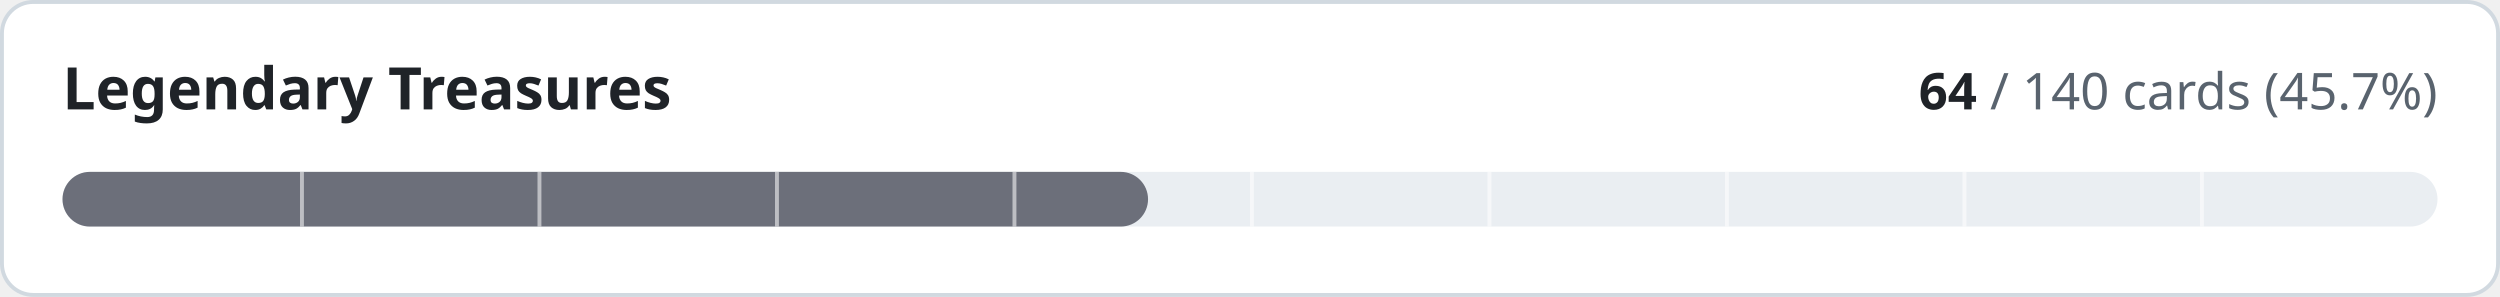
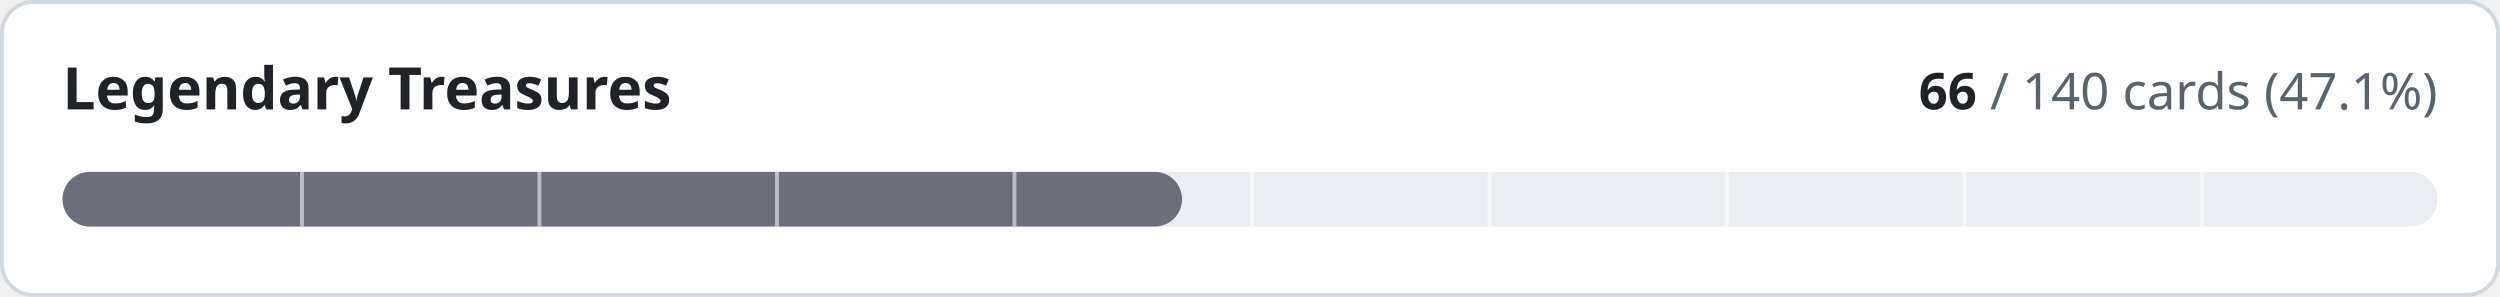
- <svg xmlns="http://www.w3.org/2000/svg" width="640" height="76" viewBox="0 0 640 76" role="img" aria-label="Legendary Treasures: 64 of 140 cards implemented">
+ <svg xmlns="http://www.w3.org/2000/svg" width="640" height="76" viewBox="0 0 640 76" role="img" aria-label="Legendary Treasures: 66 of 140 cards implemented">
  <style>
.t{fill:#1f2328}.m{fill:#59636e}.trk{fill:#eaeef2}.bd{stroke:#d1d9e0}.bg{fill:#ffffff}
@media (prefers-color-scheme:dark){.t{fill:#f0f6fc}.m{fill:#9198a1}.trk{fill:#262c36}.bd{stroke:#3d444d}.bg{fill:#0d1117}}
text{font-family:-apple-system,BlinkMacSystemFont,'Segoe UI','Noto Sans',Helvetica,Arial,sans-serif;font-variant-numeric:tabular-nums}
</style>
  <rect class="bg bd" x="0.5" y="0.5" width="639" height="75" rx="8" stroke-width="1" />
  <text class="t" x="16" y="28" font-size="15" font-weight="600">Legendary Treasures</text>
  <text class="m" x="624" y="28" font-size="13" text-anchor="end">
-     <tspan class="t" font-weight="600">64</tspan> / 140 cards (45.7%)</text>
+     <tspan class="t" font-weight="600">66</tspan> / 140 cards (47.1%)</text>
  <rect class="trk" x="16" y="44" width="608" height="14" rx="7" />
-   <rect x="16" y="44" width="277.9" height="14" rx="7" fill="#6c6f7a" />
+   <rect x="16" y="44" width="286.6" height="14" rx="7" fill="#6c6f7a" />
  <rect x="76.8" y="44" width="1" height="14" class="bg" opacity="0.55" />
  <rect x="137.6" y="44" width="1" height="14" class="bg" opacity="0.55" />
  <rect x="198.4" y="44" width="1" height="14" class="bg" opacity="0.55" />
  <rect x="259.2" y="44" width="1" height="14" class="bg" opacity="0.55" />
  <rect x="320.0" y="44" width="1" height="14" class="bg" opacity="0.55" />
  <rect x="380.8" y="44" width="1" height="14" class="bg" opacity="0.55" />
  <rect x="441.6" y="44" width="1" height="14" class="bg" opacity="0.55" />
  <rect x="502.4" y="44" width="1" height="14" class="bg" opacity="0.55" />
  <rect x="563.2" y="44" width="1" height="14" class="bg" opacity="0.55" />
</svg>
